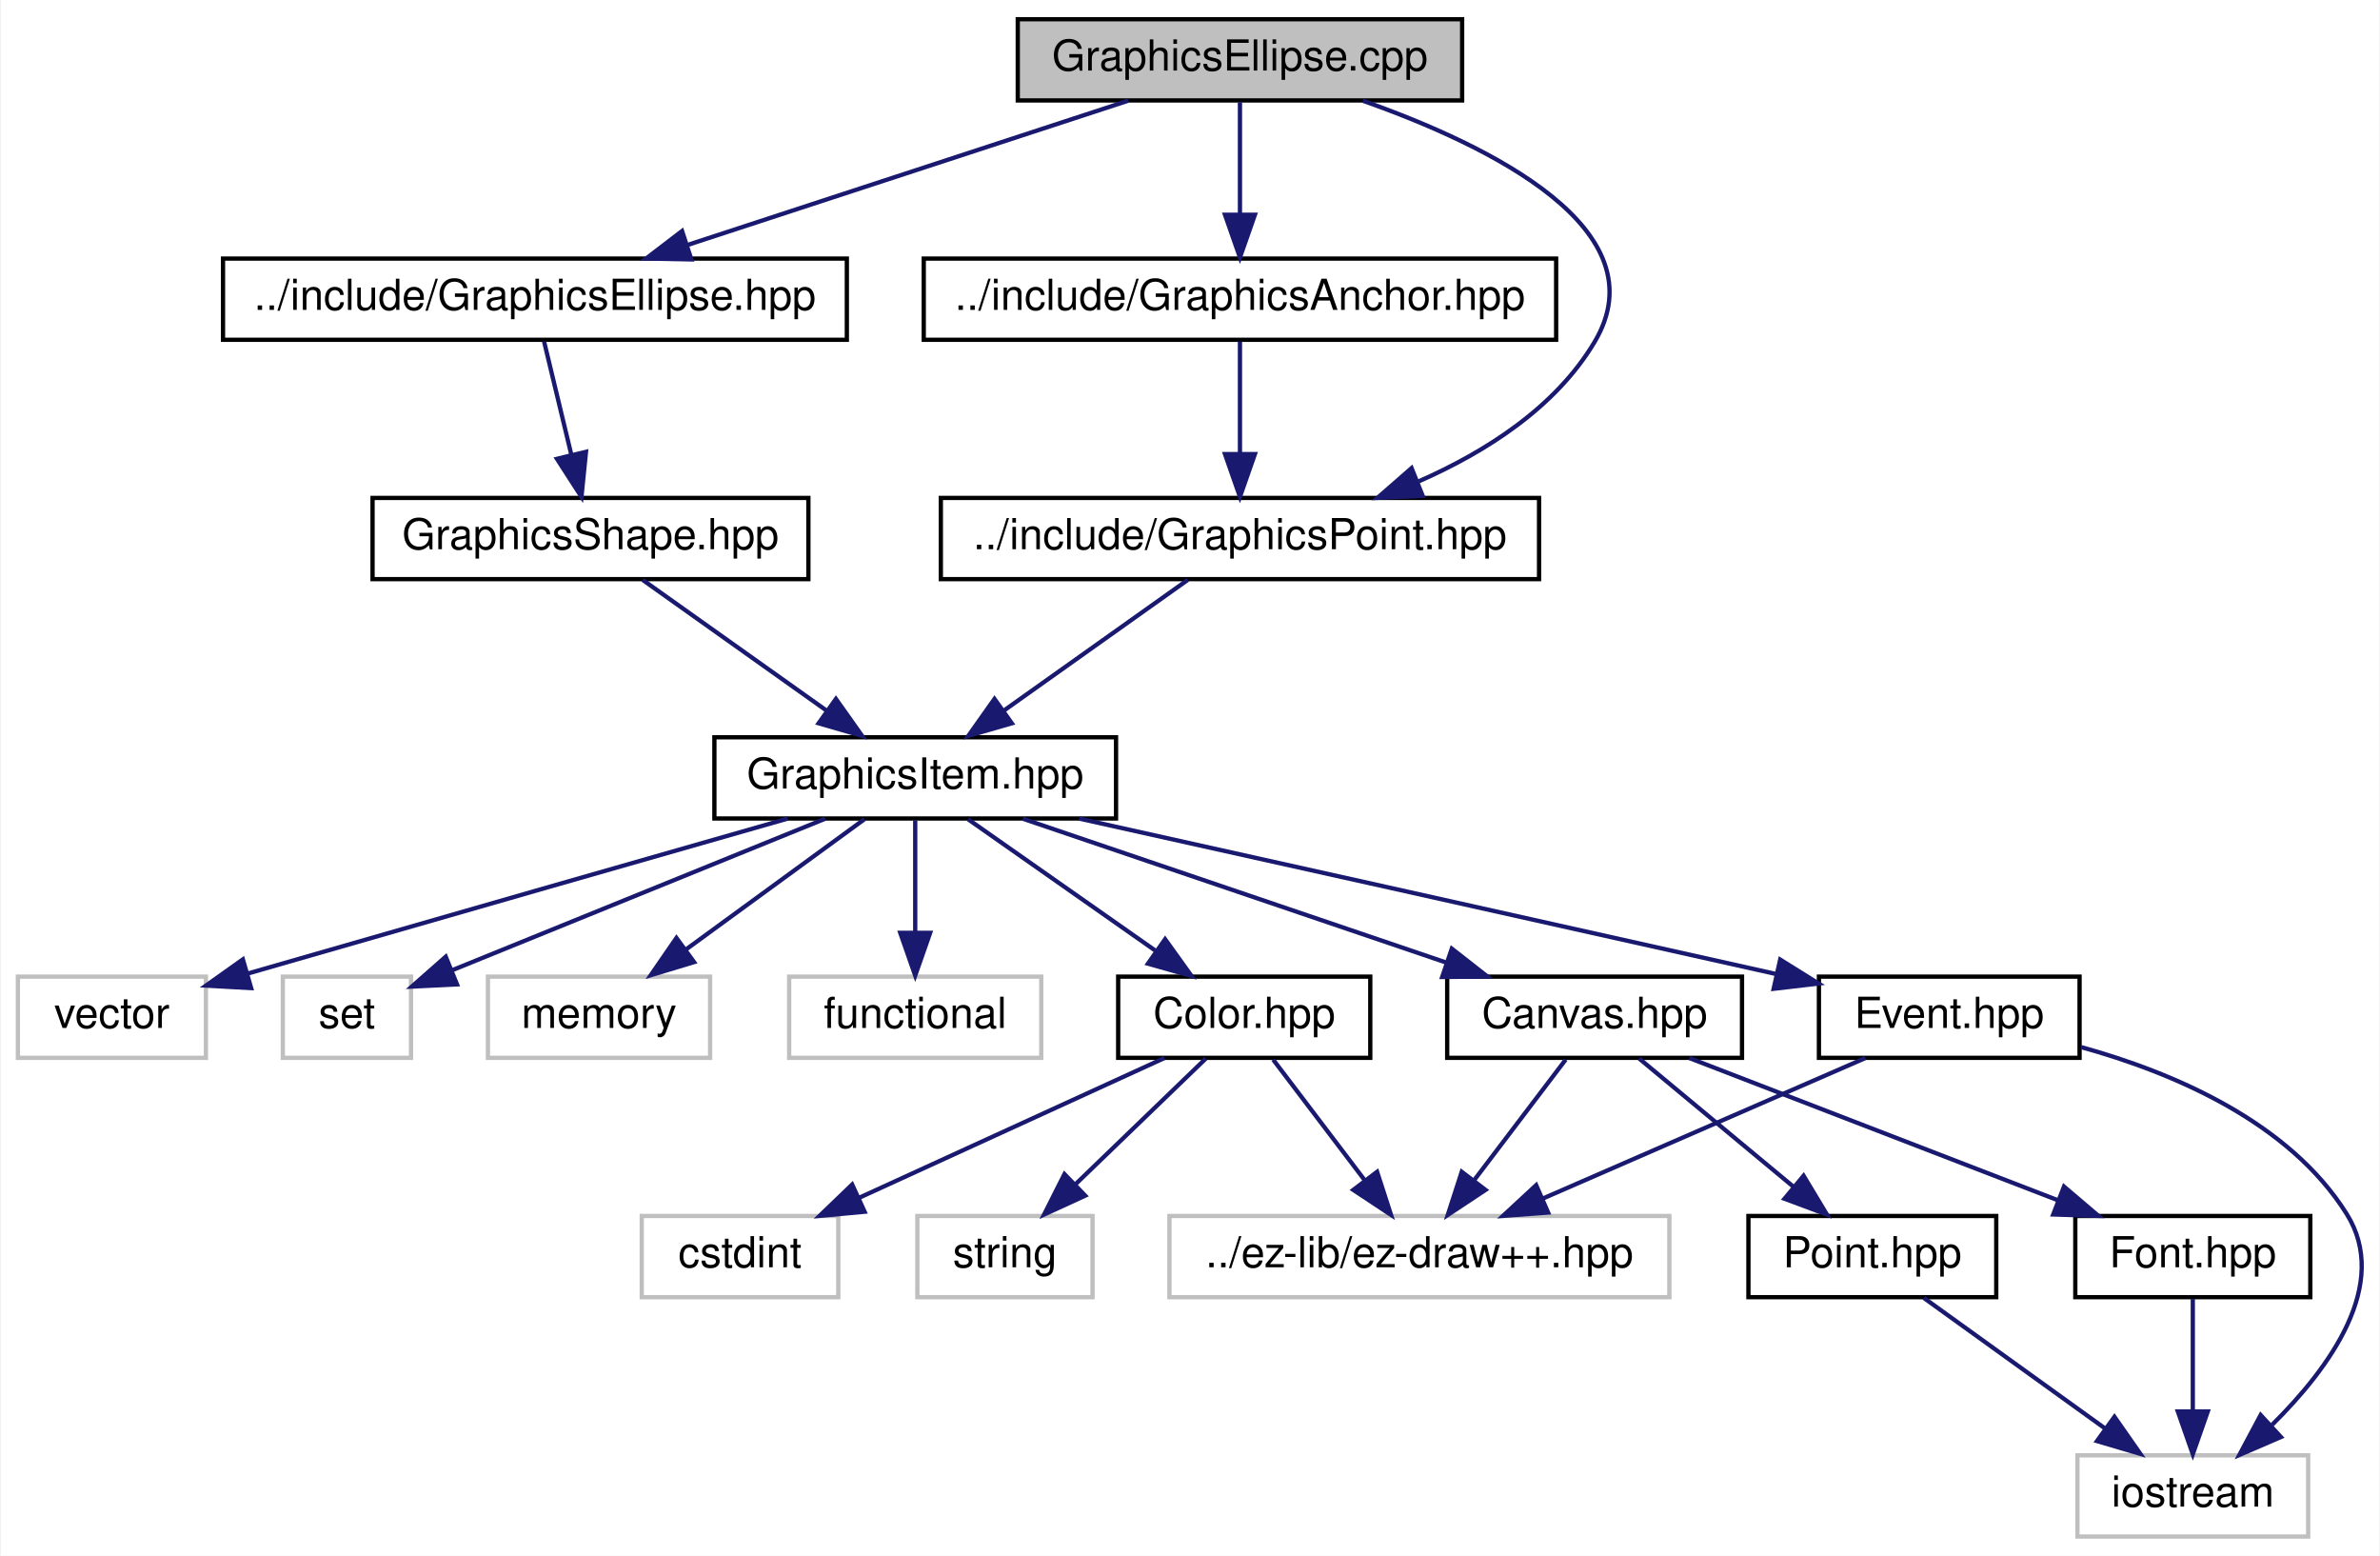
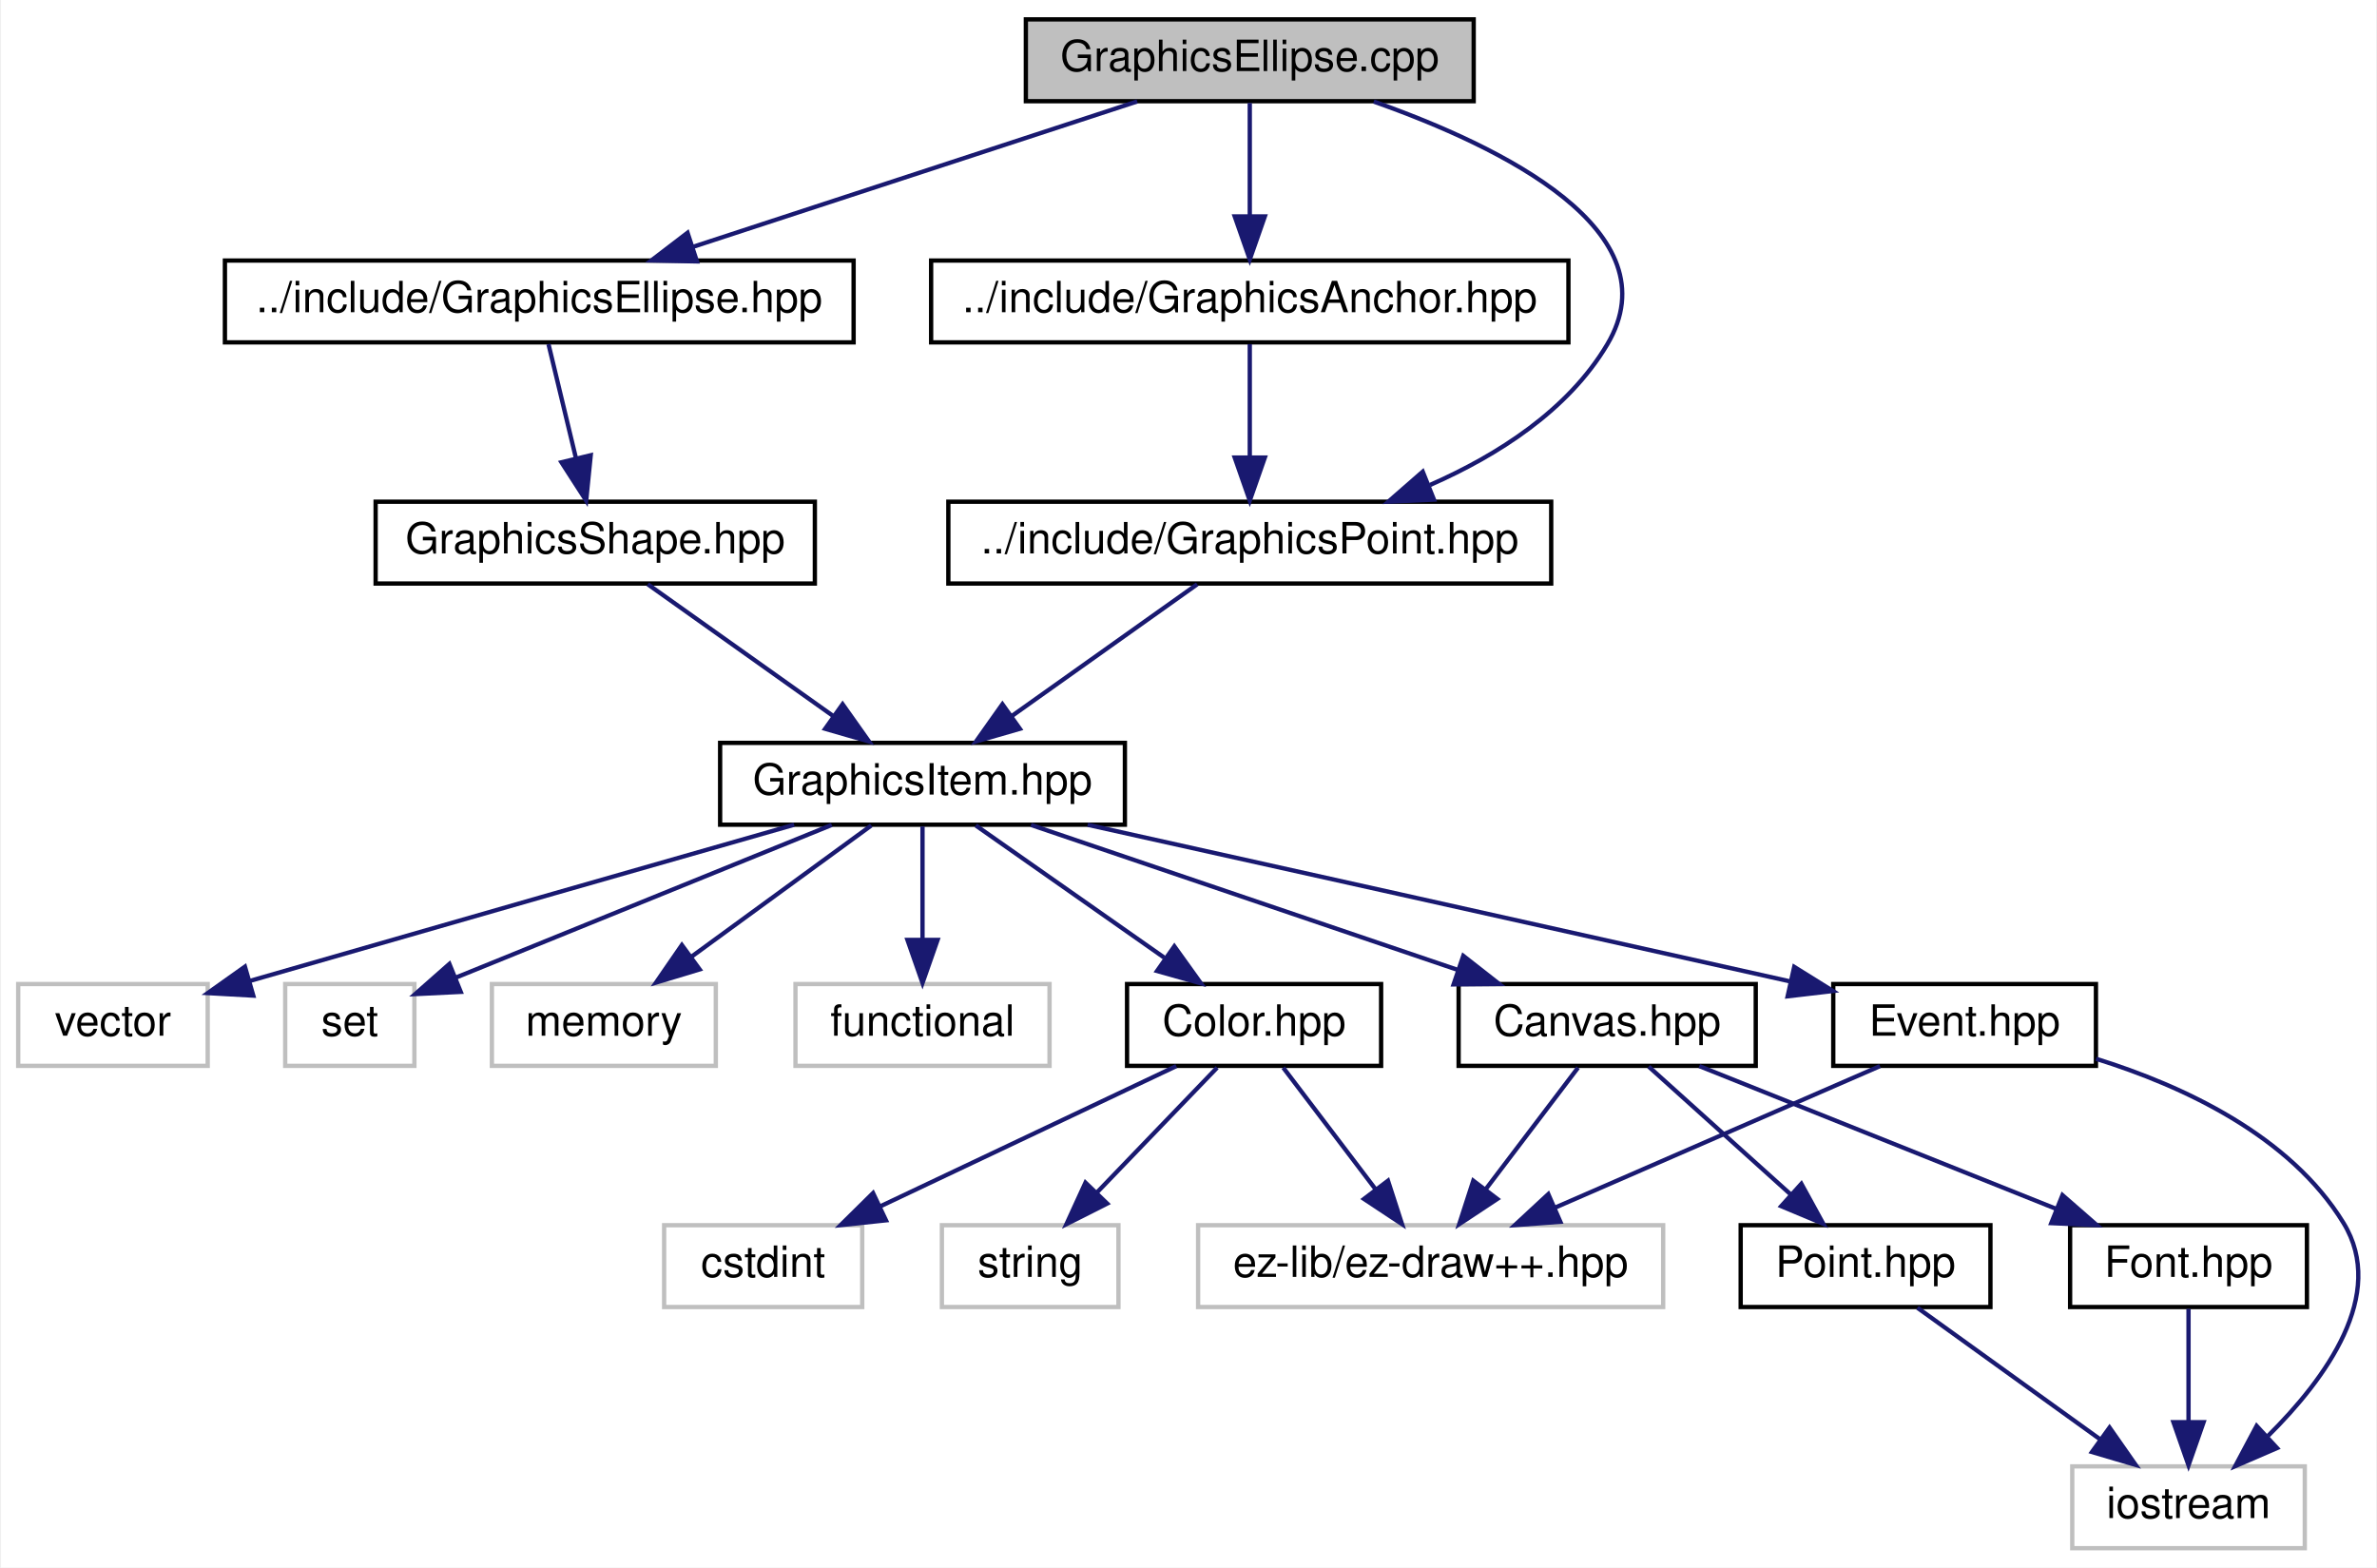
- <svg xmlns="http://www.w3.org/2000/svg" xmlns:xlink="http://www.w3.org/1999/xlink" width="557pt" height="364pt" viewBox="0.00 0.00 556.62 364.00">
+ <svg xmlns="http://www.w3.org/2000/svg" xmlns:xlink="http://www.w3.org/1999/xlink" width="552pt" height="364pt" viewBox="0.00 0.00 551.54 364.00">
  <g id="graph0" class="graph" transform="scale(1 1) rotate(0) translate(4 360)">
-     <polygon fill="white" stroke="none" points="-4,4 -4,-360 552.621,-360 552.621,4 -4,4" />
+     <polygon fill="white" stroke="none" points="-4,4 -4,-360 547.543,-360 547.543,4 -4,4" />
    <g id="node1" class="node">
      <polygon fill="#bfbfbf" stroke="black" points="234,-336.5 234,-355.5 338,-355.5 338,-336.5 234,-336.5" />
      <text text-anchor="middle" x="286" y="-343.5" font-family="Helvetica,sans-Serif" font-size="10.00">GraphicsEllipse.cpp</text>
    </g>
    <g id="node2" class="node">
      <g id="a_node2">
        <a xlink:href="_graphics_ellipse_8hpp.html" target="_top" xlink:title="../include/GraphicsEllipse.hpp">
          <polygon fill="white" stroke="black" points="48,-280.5 48,-299.5 194,-299.5 194,-280.5 48,-280.5" />
          <text text-anchor="middle" x="121" y="-287.5" font-family="Helvetica,sans-Serif" font-size="10.00">../include/GraphicsEllipse.hpp</text>
        </a>
      </g>
    </g>
    <g id="edge1" class="edge">
      <path fill="none" stroke="midnightblue" d="M259.855,-336.444C231.977,-327.32 187.652,-312.813 156.6,-302.651" />
      <polygon fill="midnightblue" stroke="midnightblue" points="157.615,-299.3 147.022,-299.516 155.438,-305.953 157.615,-299.3" />
    </g>
    <g id="node18" class="node">
      <g id="a_node18">
        <a xlink:href="_graphics_point_8hpp.html" target="_top" xlink:title="../include/GraphicsPoint.hpp">
          <polygon fill="white" stroke="black" points="216,-224.5 216,-243.5 356,-243.5 356,-224.5 216,-224.5" />
          <text text-anchor="middle" x="286" y="-231.5" font-family="Helvetica,sans-Serif" font-size="10.00">../include/GraphicsPoint.hpp</text>
        </a>
      </g>
    </g>
    <g id="edge21" class="edge">
      <path fill="none" stroke="midnightblue" d="M314.79,-336.417C344.551,-325.922 384.636,-306.263 369,-280 359.904,-264.721 343.612,-254.31 327.856,-247.386" />
      <polygon fill="midnightblue" stroke="midnightblue" points="328.769,-243.981 318.185,-243.512 326.167,-250.479 328.769,-243.981" />
    </g>
    <g id="node19" class="node">
      <g id="a_node19">
        <a xlink:href="_graphics_anchor_8hpp.html" target="_top" xlink:title="../include/GraphicsAnchor.hpp">
          <polygon fill="white" stroke="black" points="212,-280.5 212,-299.5 360,-299.5 360,-280.5 212,-280.5" />
          <text text-anchor="middle" x="286" y="-287.5" font-family="Helvetica,sans-Serif" font-size="10.00">../include/GraphicsAnchor.hpp</text>
        </a>
      </g>
    </g>
    <g id="edge23" class="edge">
      <path fill="none" stroke="midnightblue" d="M286,-336.083C286,-329.006 286,-318.861 286,-309.986" />
      <polygon fill="midnightblue" stroke="midnightblue" points="289.5,-309.751 286,-299.751 282.5,-309.751 289.5,-309.751" />
    </g>
    <g id="node3" class="node">
      <g id="a_node3">
        <a xlink:href="_graphics_shape_8hpp.html" target="_top" xlink:title="Classe GraphicsShape. ">
          <polygon fill="white" stroke="black" points="83,-224.5 83,-243.5 185,-243.5 185,-224.5 83,-224.5" />
          <text text-anchor="middle" x="134" y="-231.5" font-family="Helvetica,sans-Serif" font-size="10.00">GraphicsShape.hpp</text>
        </a>
      </g>
    </g>
    <g id="edge2" class="edge">
      <path fill="none" stroke="midnightblue" d="M123.147,-280.083C124.869,-272.927 127.347,-262.635 129.5,-253.691" />
      <polygon fill="midnightblue" stroke="midnightblue" points="132.955,-254.293 131.893,-243.751 126.15,-252.654 132.955,-254.293" />
    </g>
    <g id="node4" class="node">
      <g id="a_node4">
        <a xlink:href="_graphics_item_8hpp.html" target="_top" xlink:title="Classe GraphicsItem. ">
          <polygon fill="white" stroke="black" points="163,-168.5 163,-187.5 257,-187.5 257,-168.5 163,-168.5" />
          <text text-anchor="middle" x="210" y="-175.5" font-family="Helvetica,sans-Serif" font-size="10.00">GraphicsItem.hpp</text>
        </a>
      </g>
    </g>
    <g id="edge3" class="edge">
      <path fill="none" stroke="midnightblue" d="M146.211,-224.324C157.776,-216.107 175.375,-203.602 189.161,-193.807" />
      <polygon fill="midnightblue" stroke="midnightblue" points="191.443,-196.479 197.567,-187.834 187.388,-190.773 191.443,-196.479" />
    </g>
    <g id="node5" class="node">
      <polygon fill="white" stroke="#bfbfbf" points="0,-112.5 0,-131.5 44,-131.5 44,-112.5 0,-112.5" />
      <text text-anchor="middle" x="22" y="-119.5" font-family="Helvetica,sans-Serif" font-size="10.00">vector</text>
    </g>
    <g id="edge4" class="edge">
      <path fill="none" stroke="midnightblue" d="M180.185,-168.487C150.511,-160.007 103.414,-146.529 53.661,-132.184" />
      <polygon fill="midnightblue" stroke="midnightblue" points="54.591,-128.81 44.013,-129.401 52.651,-135.535 54.591,-128.81" />
    </g>
    <g id="node6" class="node">
      <polygon fill="white" stroke="#bfbfbf" points="62,-112.5 62,-131.5 92,-131.5 92,-112.5 62,-112.5" />
      <text text-anchor="middle" x="77" y="-119.5" font-family="Helvetica,sans-Serif" font-size="10.00">set</text>
    </g>
    <g id="edge5" class="edge">
      <path fill="none" stroke="midnightblue" d="M188.926,-168.444C165.235,-158.825 126.81,-143.224 101.721,-133.037" />
      <polygon fill="midnightblue" stroke="midnightblue" points="102.766,-129.684 92.184,-129.165 100.133,-136.17 102.766,-129.684" />
    </g>
    <g id="node7" class="node">
      <polygon fill="white" stroke="#bfbfbf" points="110,-112.5 110,-131.5 162,-131.5 162,-112.5 110,-112.5" />
      <text text-anchor="middle" x="136" y="-119.5" font-family="Helvetica,sans-Serif" font-size="10.00">memory</text>
    </g>
    <g id="edge6" class="edge">
      <path fill="none" stroke="midnightblue" d="M198.111,-168.324C186.85,-160.107 169.713,-147.602 156.291,-137.807" />
      <polygon fill="midnightblue" stroke="midnightblue" points="158.247,-134.901 148.106,-131.834 154.12,-140.556 158.247,-134.901" />
    </g>
    <g id="node8" class="node">
      <polygon fill="white" stroke="#bfbfbf" points="180.5,-112.5 180.5,-131.5 239.5,-131.5 239.5,-112.5 180.5,-112.5" />
      <text text-anchor="middle" x="210" y="-119.5" font-family="Helvetica,sans-Serif" font-size="10.00">functional</text>
    </g>
    <g id="edge7" class="edge">
      <path fill="none" stroke="midnightblue" d="M210,-168.083C210,-161.006 210,-150.861 210,-141.986" />
      <polygon fill="midnightblue" stroke="midnightblue" points="213.5,-141.751 210,-131.751 206.5,-141.751 213.5,-141.751" />
    </g>
    <g id="node9" class="node">
      <g id="a_node9">
        <a xlink:href="_color_8hpp.html" target="_top" xlink:title="Classe Color. ">
          <polygon fill="white" stroke="black" points="257.5,-112.5 257.5,-131.5 316.5,-131.5 316.5,-112.5 257.5,-112.5" />
          <text text-anchor="middle" x="287" y="-119.5" font-family="Helvetica,sans-Serif" font-size="10.00">Color.hpp</text>
        </a>
      </g>
    </g>
    <g id="edge8" class="edge">
      <path fill="none" stroke="midnightblue" d="M222.371,-168.324C234.158,-160.058 252.132,-147.453 266.136,-137.632" />
      <polygon fill="midnightblue" stroke="midnightblue" points="268.482,-140.262 274.659,-131.655 264.462,-134.531 268.482,-140.262" />
    </g>
    <g id="node13" class="node">
      <g id="a_node13">
        <a xlink:href="_canvas_8hpp.html" target="_top" xlink:title="Canvas.hpp">
          <polygon fill="white" stroke="black" points="334.5,-112.5 334.5,-131.5 403.5,-131.5 403.5,-112.5 334.5,-112.5" />
          <text text-anchor="middle" x="369" y="-119.5" font-family="Helvetica,sans-Serif" font-size="10.00">Canvas.hpp</text>
        </a>
      </g>
    </g>
    <g id="edge12" class="edge">
      <path fill="none" stroke="midnightblue" d="M235.194,-168.444C261.943,-159.359 304.403,-144.939 334.305,-134.783" />
      <polygon fill="midnightblue" stroke="midnightblue" points="335.581,-138.046 343.924,-131.516 333.329,-131.418 335.581,-138.046" />
    </g>
    <g id="node17" class="node">
      <g id="a_node17">
        <a xlink:href="_event_8hpp.html" target="_top" xlink:title="Classe Event. ">
          <polygon fill="white" stroke="black" points="421.5,-112.5 421.5,-131.5 482.5,-131.5 482.5,-112.5 421.5,-112.5" />
          <text text-anchor="middle" x="452" y="-119.5" font-family="Helvetica,sans-Serif" font-size="10.00">Event.hpp</text>
        </a>
      </g>
    </g>
    <g id="edge18" class="edge">
      <path fill="none" stroke="midnightblue" d="M248.354,-168.481C286.927,-159.908 348.384,-146.233 411.317,-132.149" />
      <polygon fill="midnightblue" stroke="midnightblue" points="412.433,-135.486 421.427,-129.886 410.904,-128.655 412.433,-135.486" />
    </g>
    <g id="node10" class="node">
-       <polygon fill="white" stroke="#bfbfbf" points="146,-56.5 146,-75.5 192,-75.5 192,-56.5 146,-56.5" />
-       <text text-anchor="middle" x="169" y="-63.5" font-family="Helvetica,sans-Serif" font-size="10.00">cstdint</text>
+       <polygon fill="white" stroke="#bfbfbf" points="150,-56.5 150,-75.5 196,-75.5 196,-56.5 150,-56.5" />
+       <text text-anchor="middle" x="173" y="-63.5" font-family="Helvetica,sans-Serif" font-size="10.00">cstdint</text>
    </g>
    <g id="edge9" class="edge">
-       <path fill="none" stroke="midnightblue" d="M268.303,-112.444C249.056,-103.636 218.848,-89.812 196.8,-79.722" />
-       <polygon fill="midnightblue" stroke="midnightblue" points="198.16,-76.495 187.61,-75.516 195.247,-82.86 198.16,-76.495" />
+       <path fill="none" stroke="midnightblue" d="M268.936,-112.444C250.425,-103.675 221.419,-89.936 200.145,-79.858" />
+       <polygon fill="midnightblue" stroke="midnightblue" points="201.515,-76.634 190.979,-75.516 198.518,-82.96 201.515,-76.634" />
    </g>
    <g id="node11" class="node">
-       <polygon fill="white" stroke="#bfbfbf" points="210.5,-56.5 210.5,-75.5 251.5,-75.5 251.5,-56.5 210.5,-56.5" />
-       <text text-anchor="middle" x="231" y="-63.5" font-family="Helvetica,sans-Serif" font-size="10.00">string</text>
+       <polygon fill="white" stroke="#bfbfbf" points="214.5,-56.5 214.5,-75.5 255.5,-75.5 255.5,-56.5 214.5,-56.5" />
+       <text text-anchor="middle" x="235" y="-63.5" font-family="Helvetica,sans-Serif" font-size="10.00">string</text>
    </g>
    <g id="edge10" class="edge">
-       <path fill="none" stroke="midnightblue" d="M278.003,-112.324C269.806,-104.42 257.494,-92.548 247.528,-82.938" />
-       <polygon fill="midnightblue" stroke="midnightblue" points="249.789,-80.256 240.161,-75.834 244.93,-85.295 249.789,-80.256" />
+       <path fill="none" stroke="midnightblue" d="M278.413,-112.083C270.841,-104.22 259.622,-92.569 250.486,-83.081" />
+       <polygon fill="midnightblue" stroke="midnightblue" points="252.885,-80.527 243.427,-75.751 247.842,-85.382 252.885,-80.527" />
    </g>
    <g id="node12" class="node">
-       <polygon fill="white" stroke="#bfbfbf" points="269.5,-56.5 269.5,-75.5 386.5,-75.5 386.5,-56.5 269.5,-56.5" />
-       <text text-anchor="middle" x="328" y="-63.5" font-family="Helvetica,sans-Serif" font-size="10.00">../ez-lib/ez-draw++.hpp</text>
+       <polygon fill="white" stroke="#bfbfbf" points="274,-56.5 274,-75.5 382,-75.5 382,-56.5 274,-56.5" />
+       <text text-anchor="middle" x="328" y="-63.5" font-family="Helvetica,sans-Serif" font-size="10.00">ez-lib/ez-draw++.hpp</text>
    </g>
    <g id="edge11" class="edge">
      <path fill="none" stroke="midnightblue" d="M293.77,-112.083C299.562,-104.455 308.058,-93.264 315.138,-83.941" />
      <polygon fill="midnightblue" stroke="midnightblue" points="318.096,-85.832 321.356,-75.751 312.521,-81.599 318.096,-85.832" />
    </g>
    <g id="edge13" class="edge">
      <path fill="none" stroke="midnightblue" d="M362.23,-112.083C356.438,-104.455 347.942,-93.264 340.862,-83.941" />
      <polygon fill="midnightblue" stroke="midnightblue" points="343.479,-81.599 334.644,-75.751 337.904,-85.832 343.479,-81.599" />
    </g>
    <g id="node14" class="node">
      <g id="a_node14">
        <a xlink:href="_point_8hpp.html" target="_top" xlink:title="Classe point. ">
-           <polygon fill="white" stroke="black" points="405,-56.5 405,-75.5 463,-75.5 463,-56.5 405,-56.5" />
-           <text text-anchor="middle" x="434" y="-63.5" font-family="Helvetica,sans-Serif" font-size="10.00">Point.hpp</text>
+           <polygon fill="white" stroke="black" points="400,-56.5 400,-75.5 458,-75.5 458,-56.5 400,-56.5" />
+           <text text-anchor="middle" x="429" y="-63.5" font-family="Helvetica,sans-Serif" font-size="10.00">Point.hpp</text>
        </a>
      </g>
    </g>
    <g id="edge14" class="edge">
-       <path fill="none" stroke="midnightblue" d="M379.443,-112.324C389.146,-104.263 403.815,-92.076 415.5,-82.37" />
-       <polygon fill="midnightblue" stroke="midnightblue" points="417.911,-84.916 423.367,-75.834 413.438,-79.532 417.911,-84.916" />
+       <path fill="none" stroke="midnightblue" d="M378.64,-112.324C387.51,-104.341 400.875,-92.313 411.608,-82.653" />
+       <polygon fill="midnightblue" stroke="midnightblue" points="414.093,-85.125 419.185,-75.834 409.41,-79.922 414.093,-85.125" />
    </g>
    <g id="node16" class="node">
      <g id="a_node16">
        <a xlink:href="_font_8hpp.html" target="_top" xlink:title="Font.hpp">
-           <polygon fill="white" stroke="black" points="481.5,-56.5 481.5,-75.5 536.5,-75.5 536.5,-56.5 481.5,-56.5" />
-           <text text-anchor="middle" x="509" y="-63.5" font-family="Helvetica,sans-Serif" font-size="10.00">Font.hpp</text>
+           <polygon fill="white" stroke="black" points="476.5,-56.5 476.5,-75.5 531.5,-75.5 531.5,-56.5 476.5,-56.5" />
+           <text text-anchor="middle" x="504" y="-63.5" font-family="Helvetica,sans-Serif" font-size="10.00">Font.hpp</text>
        </a>
      </g>
    </g>
    <g id="edge16" class="edge">
-       <path fill="none" stroke="midnightblue" d="M391.183,-112.444C414.428,-103.478 451.149,-89.314 477.415,-79.183" />
-       <polygon fill="midnightblue" stroke="midnightblue" points="478.85,-82.381 486.92,-75.516 476.331,-75.85 478.85,-82.381" />
+       <path fill="none" stroke="midnightblue" d="M390.391,-112.444C412.707,-103.517 447.903,-89.439 473.208,-79.317" />
+       <polygon fill="midnightblue" stroke="midnightblue" points="474.724,-82.48 482.709,-75.516 472.124,-75.981 474.724,-82.48" />
    </g>
    <g id="node15" class="node">
-       <polygon fill="white" stroke="#bfbfbf" points="482,-0.5 482,-19.5 536,-19.5 536,-0.5 482,-0.5" />
-       <text text-anchor="middle" x="509" y="-7.5" font-family="Helvetica,sans-Serif" font-size="10.00">iostream</text>
+       <polygon fill="white" stroke="#bfbfbf" points="477,-0.5 477,-19.5 531,-19.5 531,-0.5 477,-0.5" />
+       <text text-anchor="middle" x="504" y="-7.5" font-family="Helvetica,sans-Serif" font-size="10.00">iostream</text>
    </g>
    <g id="edge15" class="edge">
-       <path fill="none" stroke="midnightblue" d="M446.05,-56.324C457.463,-48.107 474.831,-35.602 488.435,-25.807" />
-       <polygon fill="midnightblue" stroke="midnightblue" points="490.66,-28.517 496.731,-19.834 486.57,-22.837 490.66,-28.517" />
+       <path fill="none" stroke="midnightblue" d="M441.05,-56.324C452.463,-48.107 469.831,-35.602 483.435,-25.807" />
+       <polygon fill="midnightblue" stroke="midnightblue" points="485.66,-28.517 491.731,-19.834 481.57,-22.837 485.66,-28.517" />
    </g>
    <g id="edge17" class="edge">
-       <path fill="none" stroke="midnightblue" d="M509,-56.083C509,-49.006 509,-38.861 509,-29.986" />
-       <polygon fill="midnightblue" stroke="midnightblue" points="512.5,-29.751 509,-19.751 505.5,-29.751 512.5,-29.751" />
+       <path fill="none" stroke="midnightblue" d="M504,-56.083C504,-49.006 504,-38.861 504,-29.986" />
+       <polygon fill="midnightblue" stroke="midnightblue" points="507.5,-29.751 504,-19.751 500.5,-29.751 507.5,-29.751" />
    </g>
    <g id="edge20" class="edge">
      <path fill="none" stroke="midnightblue" d="M432.352,-112.444C412.035,-103.596 380.097,-89.688 356.902,-79.587" />
      <polygon fill="midnightblue" stroke="midnightblue" points="358.122,-76.3 347.556,-75.516 355.327,-82.718 358.122,-76.3" />
    </g>
    <g id="edge19" class="edge">
-       <path fill="none" stroke="midnightblue" d="M482.852,-115.014C504.335,-109.064 531.469,-97.579 545,-76 555.312,-59.555 541.065,-39.986 527.566,-26.647" />
-       <polygon fill="midnightblue" stroke="midnightblue" points="529.623,-23.783 519.896,-19.583 524.881,-28.932 529.623,-23.783" />
+       <path fill="none" stroke="midnightblue" d="M482.542,-114.143C502.678,-107.864 527.552,-96.346 540,-76 550.13,-59.443 535.915,-39.893 522.473,-26.589" />
+       <polygon fill="midnightblue" stroke="midnightblue" points="524.562,-23.755 514.839,-19.548 519.817,-28.9 524.562,-23.755" />
    </g>
    <g id="edge22" class="edge">
      <path fill="none" stroke="midnightblue" d="M273.789,-224.324C262.224,-216.107 244.625,-203.602 230.839,-193.807" />
      <polygon fill="midnightblue" stroke="midnightblue" points="232.612,-190.773 222.433,-187.834 228.557,-196.479 232.612,-190.773" />
    </g>
    <g id="edge24" class="edge">
      <path fill="none" stroke="midnightblue" d="M286,-280.083C286,-273.006 286,-262.861 286,-253.986" />
      <polygon fill="midnightblue" stroke="midnightblue" points="289.5,-253.751 286,-243.751 282.5,-253.751 289.5,-253.751" />
    </g>
  </g>
</svg>
